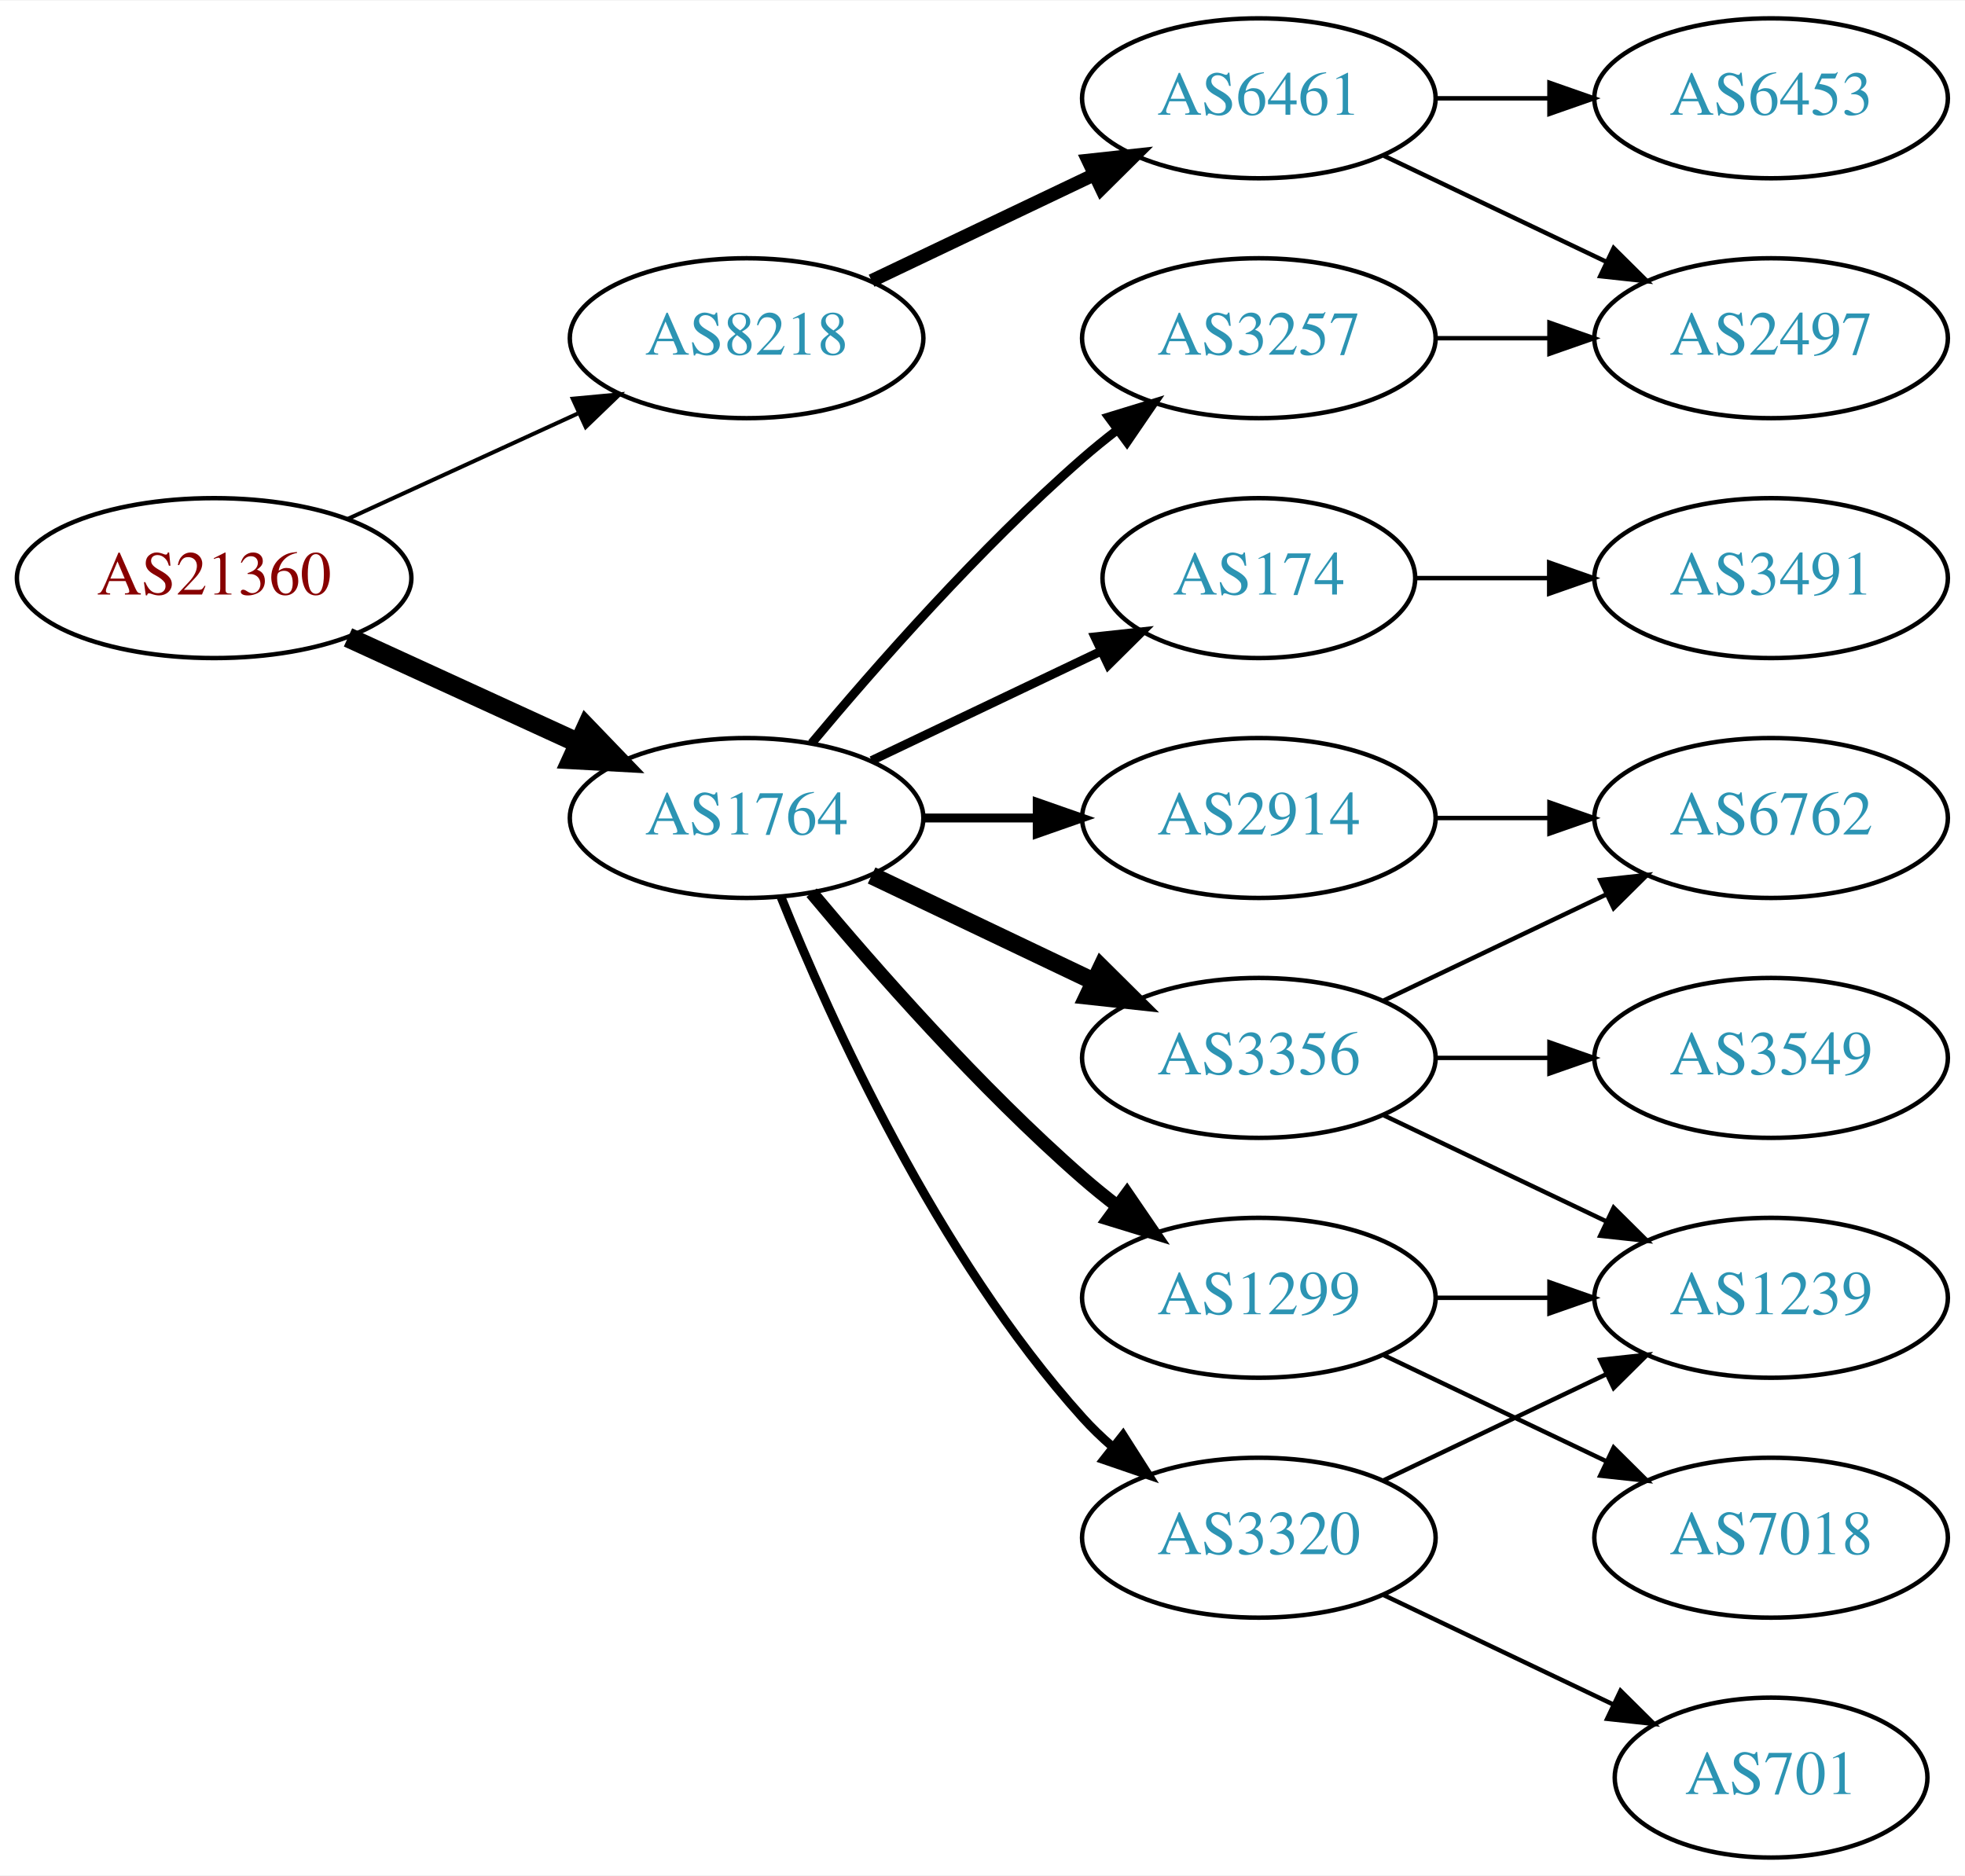
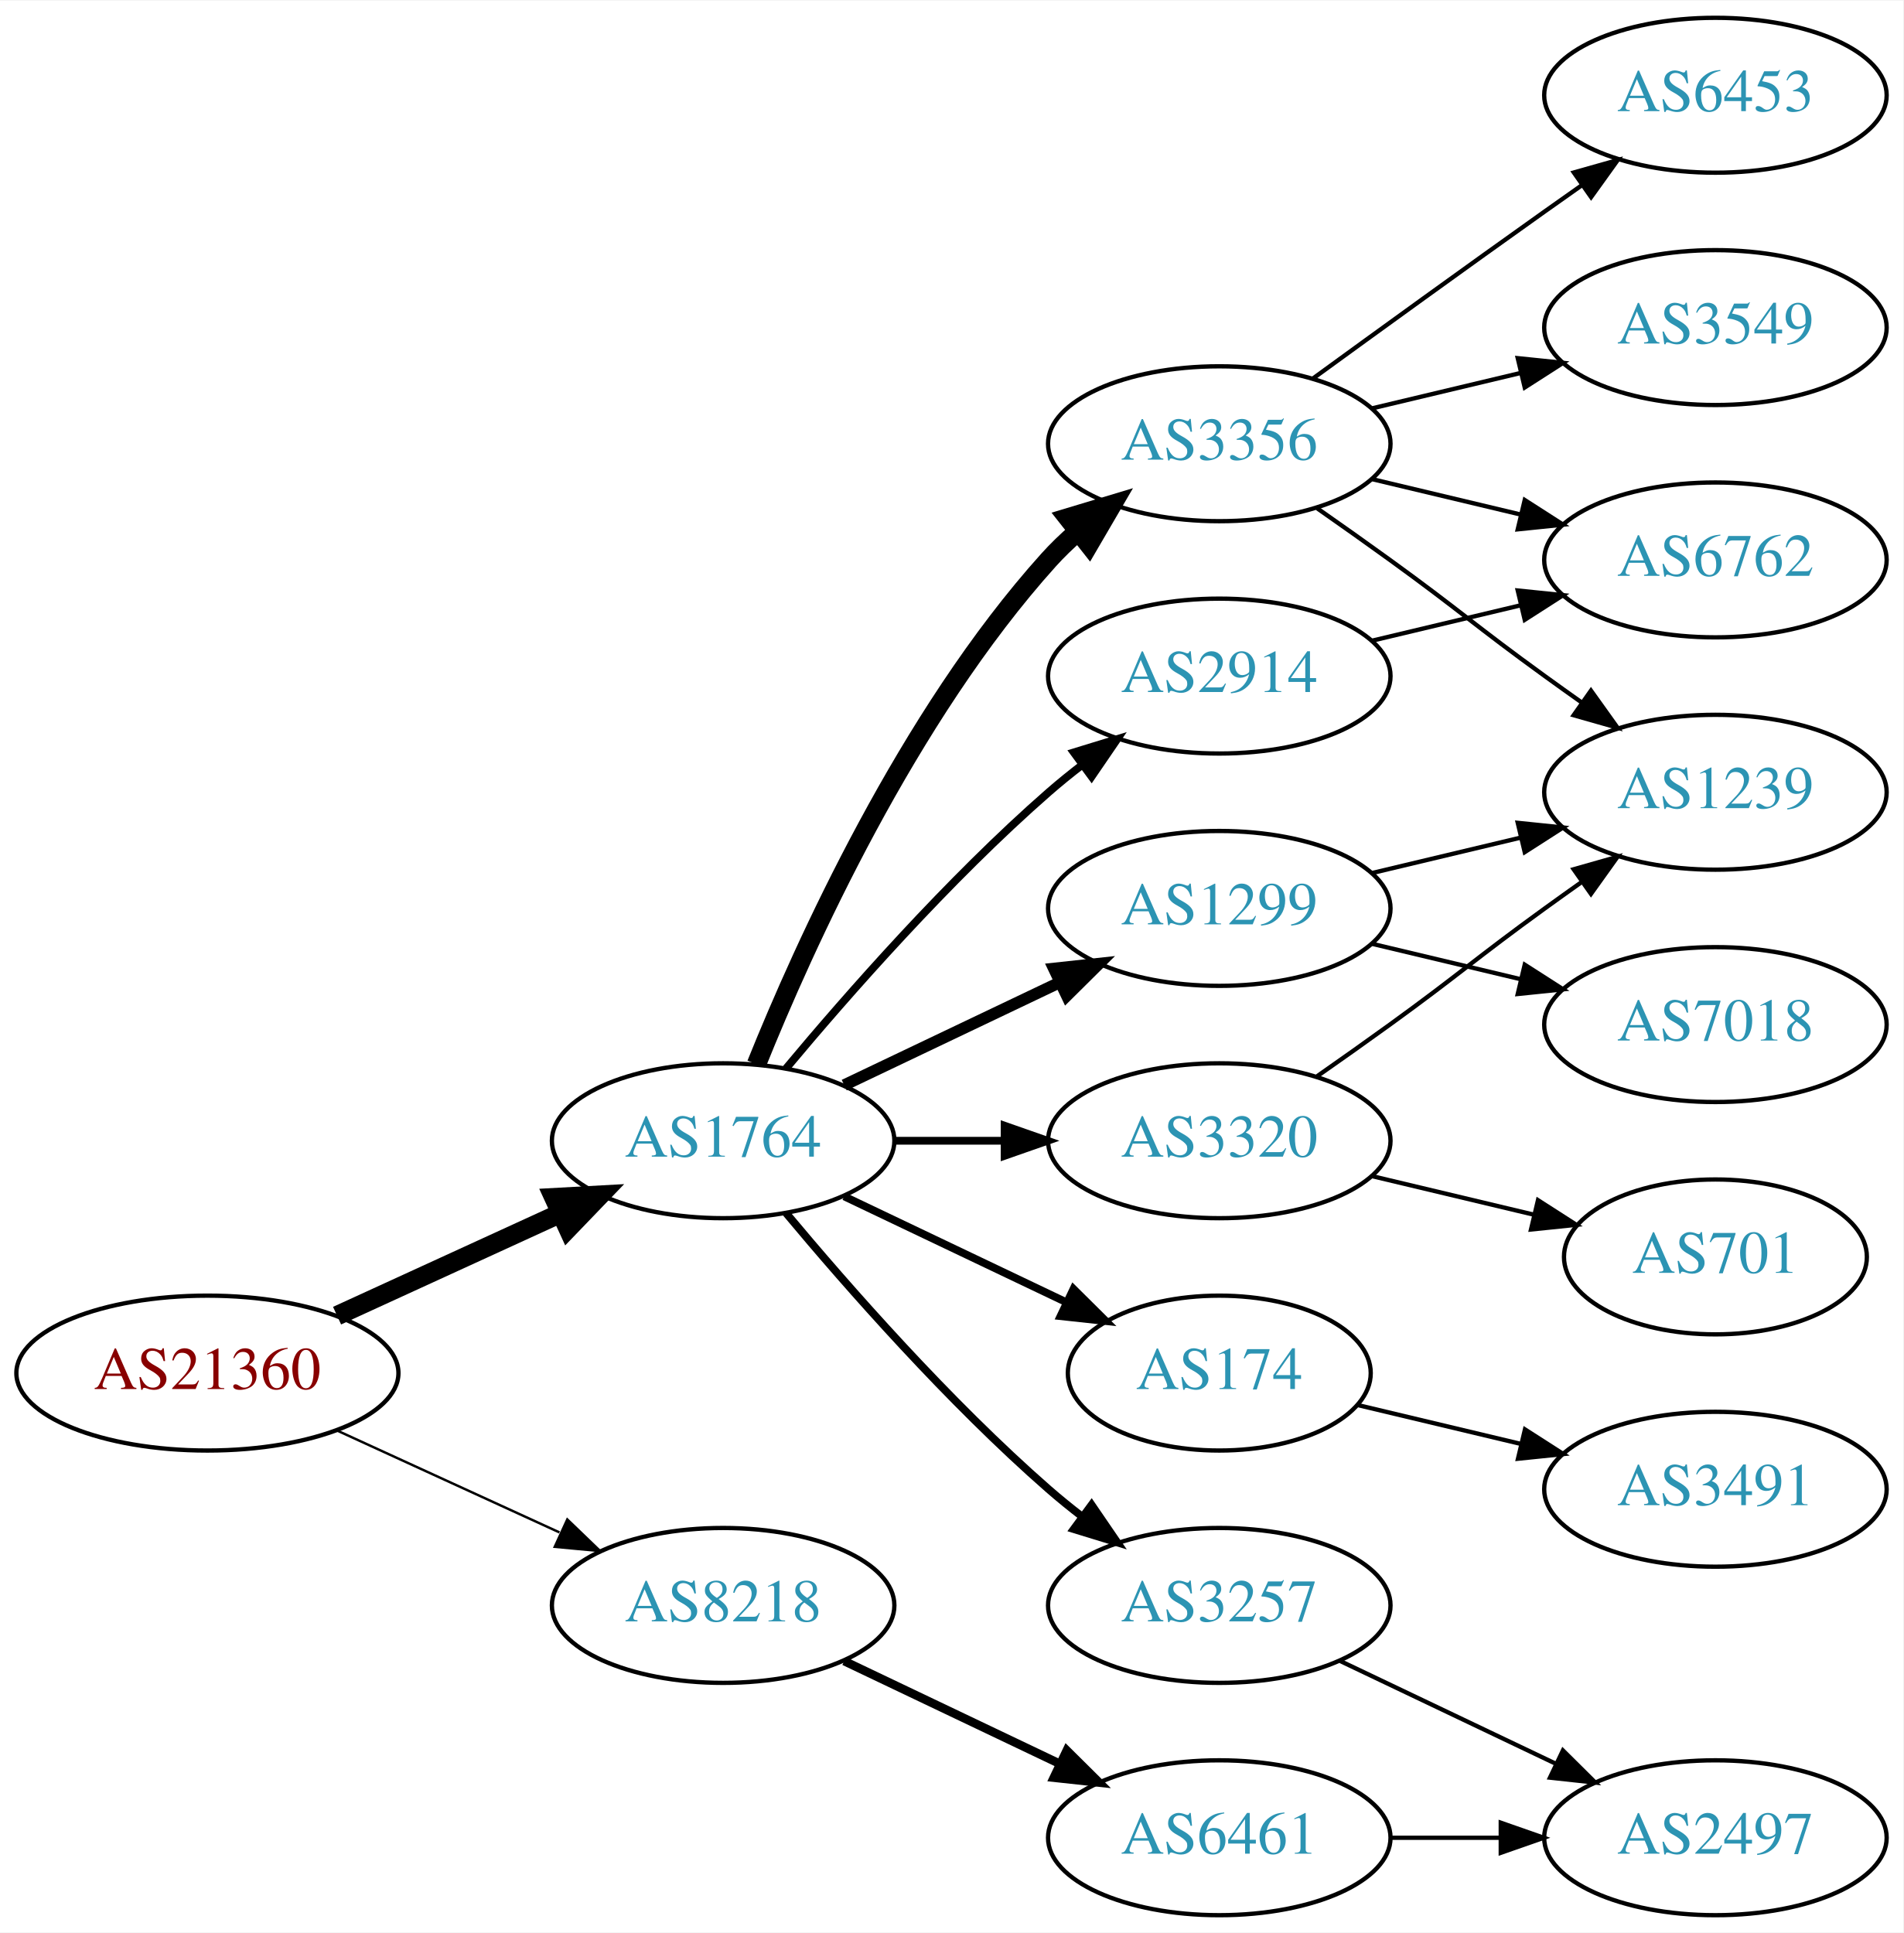
- <svg xmlns="http://www.w3.org/2000/svg" xmlns:xlink="http://www.w3.org/1999/xlink" width="442pt" height="422pt" viewBox="0.00 0.00 442.27 422.00">
-   <g id="graph0" class="graph" transform="scale(1 1) rotate(0) translate(4 418)">
-     <polygon fill="white" stroke="none" points="-4,4 -4,-418 438.271,-418 438.271,4 -4,4" />
+ <svg xmlns="http://www.w3.org/2000/svg" xmlns:xlink="http://www.w3.org/1999/xlink" width="442pt" height="449pt" viewBox="0.00 0.00 442.27 449.00">
+   <g id="graph0" class="graph" transform="scale(1 1) rotate(0) translate(4 445)">
+     <polygon fill="white" stroke="none" points="-4,4 -4,-445 438.271,-445 438.271,4 -4,4" />
    <g id="node1" class="node">
      <g id="a_node1">
        <a xlink:href="/asn/21360" xlink:title="AS21360 ~ Horneckgasse 8 [AT]">
-           <ellipse fill="#ffffff" stroke="black" cx="44.196" cy="-288" rx="44.393" ry="18" />
-           <text text-anchor="middle" x="44.196" y="-284.3" font-family="Times,serif" font-size="14.00" fill="#880000">AS21360</text>
+           <ellipse fill="#ffffff" stroke="black" cx="44.196" cy="-126" rx="44.393" ry="18" />
+           <text text-anchor="middle" x="44.196" y="-122.3" font-family="Times,serif" font-size="14.00" fill="#880000">AS21360</text>
        </a>
      </g>
    </g>
    <g id="node2" class="node">
      <g id="a_node2">
        <a xlink:href="/asn/1764" xlink:title="AS1764 ~ NEXTLAYER-AS [AT]">
-           <ellipse fill="#ffffff" stroke="black" cx="164.039" cy="-234" rx="39.794" ry="18" />
-           <text text-anchor="middle" x="164.039" y="-230.3" font-family="Times,serif" font-size="14.00" fill="#2c94b3">AS1764</text>
+           <ellipse fill="#ffffff" stroke="black" cx="164.039" cy="-180" rx="39.794" ry="18" />
+           <text text-anchor="middle" x="164.039" y="-176.3" font-family="Times,serif" font-size="14.00" fill="#2c94b3">AS1764</text>
        </a>
      </g>
    </g>
    <g id="edge1" class="edge">
-       <path fill="none" stroke="black" stroke-width="4.5" d="M74.326,-274.652C89.937,-267.498 109.335,-258.609 126.007,-250.97" />
-       <polygon fill="black" stroke="black" stroke-width="4.5" points="128.008,-254.384 135.459,-246.638 124.727,-247.225 128.008,-254.384" />
+       <path fill="none" stroke="black" stroke-width="4.5" d="M74.326,-139.348C89.937,-146.502 109.335,-155.391 126.007,-163.03" />
+       <polygon fill="black" stroke="black" stroke-width="4.5" points="124.727,-166.775 135.459,-167.362 128.008,-159.616 124.727,-166.775" />
    </g>
    <g id="node3" class="node">
      <g id="a_node3">
        <a xlink:href="/asn/8218" xlink:title="AS8218 ~ legacy Neotelecoms [FR]">
-           <ellipse fill="#ffffff" stroke="black" cx="164.039" cy="-342" rx="39.794" ry="18" />
-           <text text-anchor="middle" x="164.039" y="-338.3" font-family="Times,serif" font-size="14.00" fill="#2c94b3">AS8218</text>
+           <ellipse fill="#ffffff" stroke="black" cx="164.039" cy="-72" rx="39.794" ry="18" />
+           <text text-anchor="middle" x="164.039" y="-68.3" font-family="Times,serif" font-size="14.00" fill="#2c94b3">AS8218</text>
        </a>
      </g>
    </g>
    <g id="edge2" class="edge">
-       <path fill="none" stroke="black" stroke-width="0.9" d="M74.326,-301.348C89.937,-308.502 109.335,-317.391 126.007,-325.03" />
-       <polygon fill="black" stroke="black" stroke-width="0.9" points="124.91,-328.378 135.459,-329.362 127.826,-322.014 124.91,-328.378" />
+       <path fill="none" stroke="black" stroke-width="0.562" d="M74.326,-112.652C89.937,-105.498 109.335,-96.609 126.007,-88.969" />
+       <polygon fill="black" stroke="black" stroke-width="0.562" points="127.826,-91.986 135.459,-84.638 124.91,-85.622 127.826,-91.986" />
    </g>
    <g id="node4" class="node">
      <g id="a_node4">
-         <a xlink:href="/asn/3257" xlink:title="AS3257 ~ GTT [DE]">
-           <ellipse fill="#ffffff" stroke="black" cx="279.332" cy="-342" rx="39.794" ry="18" />
-           <text text-anchor="middle" x="279.332" y="-338.3" font-family="Times,serif" font-size="14.00" fill="#2c94b3">AS3257</text>
+         <a xlink:href="/asn/1299" xlink:title="AS1299 ~ Telia Carrier [EU]">
+           <ellipse fill="#ffffff" stroke="black" cx="279.332" cy="-234" rx="39.794" ry="18" />
+           <text text-anchor="middle" x="279.332" y="-230.3" font-family="Times,serif" font-size="14.00" fill="#2c94b3">AS1299</text>
        </a>
      </g>
    </g>
    <g id="edge3" class="edge">
-       <path fill="none" stroke="black" stroke-width="2" d="M178.669,-250.817C192.951,-267.929 216.498,-294.745 239.685,-315 242.151,-317.154 244.789,-319.294 247.487,-321.372" />
-       <polygon fill="black" stroke="black" stroke-width="2" points="245.512,-324.264 255.641,-327.37 249.66,-318.625 245.512,-324.264" />
+       <path fill="none" stroke="black" stroke-width="2.7" d="M192.175,-192.934C207.169,-200.081 225.99,-209.052 242.213,-216.785" />
+       <polygon fill="black" stroke="black" stroke-width="2.7" points="240.884,-220.028 251.417,-221.171 243.895,-213.709 240.884,-220.028" />
    </g>
    <g id="node5" class="node">
      <g id="a_node5">
-         <a xlink:href="/asn/2914" xlink:title="AS2914 ~ NTT America, Inc. [US]">
-           <ellipse fill="#ffffff" stroke="black" cx="279.332" cy="-234" rx="39.794" ry="18" />
-           <text text-anchor="middle" x="279.332" y="-230.3" font-family="Times,serif" font-size="14.00" fill="#2c94b3">AS2914</text>
+         <a xlink:href="/asn/3356" xlink:title="AS3356 ~ Level 3 Parent, LLC [US]">
+           <ellipse fill="#ffffff" stroke="black" cx="279.332" cy="-342" rx="39.794" ry="18" />
+           <text text-anchor="middle" x="279.332" y="-338.3" font-family="Times,serif" font-size="14.00" fill="#2c94b3">AS3356</text>
        </a>
      </g>
    </g>
    <g id="edge4" class="edge">
-       <path fill="none" stroke="black" stroke-width="2" d="M203.711,-234C211.914,-234 220.678,-234 229.21,-234" />
-       <polygon fill="black" stroke="black" stroke-width="2" points="229.449,-237.5 239.449,-234 229.449,-230.5 229.449,-237.5" />
+       <path fill="none" stroke="black" stroke-width="4.5" d="M171.786,-197.787C182.837,-225.243 206.891,-278.578 239.685,-315 241.688,-317.224 243.906,-319.363 246.239,-321.397" />
+       <polygon fill="black" stroke="black" stroke-width="4.5" points="244.166,-324.777 254.458,-327.873 249.04,-318.591 244.166,-324.777" />
    </g>
    <g id="node6" class="node">
      <g id="a_node6">
-         <a xlink:href="/asn/1299" xlink:title="AS1299 ~ Telia Carrier [EU]">
-           <ellipse fill="#ffffff" stroke="black" cx="279.332" cy="-126" rx="39.794" ry="18" />
-           <text text-anchor="middle" x="279.332" y="-122.3" font-family="Times,serif" font-size="14.00" fill="#2c94b3">AS1299</text>
+         <a xlink:href="/asn/3320" xlink:title="AS3320 ~ DTAG [DE]">
+           <ellipse fill="#ffffff" stroke="black" cx="279.332" cy="-180" rx="39.794" ry="18" />
+           <text text-anchor="middle" x="279.332" y="-176.3" font-family="Times,serif" font-size="14.00" fill="#2c94b3">AS3320</text>
        </a>
      </g>
    </g>
    <g id="edge5" class="edge">
-       <path fill="none" stroke="black" stroke-width="3" d="M178.669,-217.183C192.951,-200.071 216.498,-173.255 239.685,-153 242.151,-150.846 244.789,-148.706 247.487,-146.628" />
-       <polygon fill="black" stroke="black" stroke-width="3" points="249.66,-149.375 255.641,-140.63 245.512,-143.736 249.66,-149.375" />
+       <path fill="none" stroke="black" stroke-width="1.8" d="M203.711,-180C211.914,-180 220.678,-180 229.21,-180" />
+       <polygon fill="black" stroke="black" stroke-width="1.8" points="229.449,-183.5 239.449,-180 229.449,-176.5 229.449,-183.5" />
    </g>
    <g id="node7" class="node">
      <g id="a_node7">
-         <a xlink:href="/asn/3356" xlink:title="AS3356 ~ Level 3 Parent, LLC [US]">
-           <ellipse fill="#ffffff" stroke="black" cx="279.332" cy="-180" rx="39.794" ry="18" />
-           <text text-anchor="middle" x="279.332" y="-176.3" font-family="Times,serif" font-size="14.00" fill="#2c94b3">AS3356</text>
+         <a xlink:href="/asn/2914" xlink:title="AS2914 ~ NTT America, Inc. [US]">
+           <ellipse fill="#ffffff" stroke="black" cx="279.332" cy="-288" rx="39.794" ry="18" />
+           <text text-anchor="middle" x="279.332" y="-284.3" font-family="Times,serif" font-size="14.00" fill="#2c94b3">AS2914</text>
        </a>
      </g>
    </g>
    <g id="edge6" class="edge">
-       <path fill="none" stroke="black" stroke-width="4" d="M192.175,-221.066C207.169,-213.919 225.99,-204.948 242.213,-197.215" />
-       <polygon fill="black" stroke="black" stroke-width="4" points="243.895,-200.291 251.417,-192.829 240.884,-193.972 243.895,-200.291" />
+       <path fill="none" stroke="black" stroke-width="1.8" d="M178.669,-196.817C192.951,-213.929 216.498,-240.745 239.685,-261 242.151,-263.154 244.789,-265.294 247.487,-267.372" />
+       <polygon fill="black" stroke="black" stroke-width="1.8" points="245.512,-270.264 255.641,-273.37 249.66,-264.625 245.512,-270.264" />
    </g>
    <g id="node8" class="node">
      <g id="a_node8">
-         <a xlink:href="/asn/3320" xlink:title="AS3320 ~ DTAG [DE]">
-           <ellipse fill="#ffffff" stroke="black" cx="279.332" cy="-72" rx="39.794" ry="18" />
-           <text text-anchor="middle" x="279.332" y="-68.3" font-family="Times,serif" font-size="14.00" fill="#2c94b3">AS3320</text>
+         <a xlink:href="/asn/174" xlink:title="AS174 ~ Cogent Communications [US]">
+           <ellipse fill="#ffffff" stroke="black" cx="279.332" cy="-126" rx="35.194" ry="18" />
+           <text text-anchor="middle" x="279.332" y="-122.3" font-family="Times,serif" font-size="14.00" fill="#2c94b3">AS174</text>
        </a>
      </g>
    </g>
    <g id="edge7" class="edge">
-       <path fill="none" stroke="black" stroke-width="2" d="M171.786,-216.213C182.837,-188.757 206.891,-135.422 239.685,-99 241.688,-96.776 243.906,-94.637 246.239,-92.603" />
-       <polygon fill="black" stroke="black" stroke-width="2" points="248.769,-95.065 254.458,-86.127 244.437,-89.567 248.769,-95.065" />
+       <path fill="none" stroke="black" stroke-width="1.8" d="M192.175,-167.066C207.607,-159.71 227.092,-150.423 243.628,-142.541" />
+       <polygon fill="black" stroke="black" stroke-width="1.8" points="245.448,-145.551 252.969,-138.089 242.436,-139.232 245.448,-145.551" />
    </g>
    <g id="node9" class="node">
      <g id="a_node9">
-         <a xlink:href="/asn/174" xlink:title="AS174 ~ Cogent Communications [US]">
-           <ellipse fill="#ffffff" stroke="black" cx="279.332" cy="-288" rx="35.194" ry="18" />
-           <text text-anchor="middle" x="279.332" y="-284.3" font-family="Times,serif" font-size="14.00" fill="#2c94b3">AS174</text>
+         <a xlink:href="/asn/3257" xlink:title="AS3257 ~ GTT [DE]">
+           <ellipse fill="#ffffff" stroke="black" cx="279.332" cy="-72" rx="39.794" ry="18" />
+           <text text-anchor="middle" x="279.332" y="-68.3" font-family="Times,serif" font-size="14.00" fill="#2c94b3">AS3257</text>
        </a>
      </g>
    </g>
    <g id="edge8" class="edge">
-       <path fill="none" stroke="black" stroke-width="2" d="M192.175,-246.934C207.607,-254.29 227.092,-263.577 243.628,-271.459" />
-       <polygon fill="black" stroke="black" stroke-width="2" points="242.436,-274.768 252.969,-275.911 245.448,-268.449 242.436,-274.768" />
-     </g>
-     <g id="node17" class="node">
-       <g id="a_node17">
-         <a xlink:href="/asn/6461" xlink:title="AS6461 ~ ZAYO-6461 [US]">
-           <ellipse fill="#ffffff" stroke="black" cx="279.332" cy="-396" rx="39.794" ry="18" />
-           <text text-anchor="middle" x="279.332" y="-392.3" font-family="Times,serif" font-size="14.00" fill="#2c94b3">AS6461</text>
-         </a>
-       </g>
-     </g>
-     <g id="edge19" class="edge">
-       <path fill="none" stroke="black" stroke-width="3" d="M192.175,-354.934C207.169,-362.081 225.99,-371.052 242.213,-378.785" />
-       <polygon fill="black" stroke="black" stroke-width="3" points="240.884,-382.028 251.417,-383.171 243.895,-375.709 240.884,-382.028" />
-     </g>
-     <g id="node16" class="node">
-       <g id="a_node16">
-         <a xlink:href="/asn/2497" xlink:title="AS2497 ~ Internet Initiative Japan Inc. [JP]">
-           <ellipse fill="#ffffff" stroke="black" cx="394.625" cy="-342" rx="39.794" ry="18" />
-           <text text-anchor="middle" x="394.625" y="-338.3" font-family="Times,serif" font-size="14.00" fill="#2c94b3">AS2497</text>
-         </a>
-       </g>
-     </g>
-     <g id="edge18" class="edge">
-       <path fill="none" stroke="black" d="M319.004,-342C327.207,-342 335.971,-342 344.503,-342" />
-       <polygon fill="black" stroke="black" points="344.742,-345.5 354.742,-342 344.742,-338.5 344.742,-345.5" />
+       <path fill="none" stroke="black" stroke-width="1.8" d="M178.669,-163.183C192.951,-146.071 216.498,-119.255 239.685,-99 242.151,-96.846 244.789,-94.706 247.487,-92.628" />
+       <polygon fill="black" stroke="black" stroke-width="1.8" points="249.66,-95.375 255.641,-86.63 245.512,-89.736 249.66,-95.375" />
+     </g>
+     <g id="node18" class="node">
+       <g id="a_node18">
+         <a xlink:href="/asn/6461" xlink:title="AS6461 ~ Zayo Bandwidth [US]">
+           <ellipse fill="#ffffff" stroke="black" cx="279.332" cy="-18" rx="39.794" ry="18" />
+           <text text-anchor="middle" x="279.332" y="-14.3" font-family="Times,serif" font-size="14.00" fill="#2c94b3">AS6461</text>
+         </a>
+       </g>
+     </g>
+     <g id="edge20" class="edge">
+       <path fill="none" stroke="black" stroke-width="2" d="M192.175,-59.066C207.169,-51.919 225.99,-42.948 242.213,-35.215" />
+       <polygon fill="black" stroke="black" stroke-width="2" points="243.895,-38.291 251.417,-30.829 240.884,-31.972 243.895,-38.291" />
+     </g>
+     <g id="node10" class="node">
+       <g id="a_node10">
+         <a xlink:href="/asn/1239" xlink:title="AS1239 ~ Sprint [US]">
+           <ellipse fill="#ffffff" stroke="black" cx="394.625" cy="-261" rx="39.794" ry="18" />
+           <text text-anchor="middle" x="394.625" y="-257.3" font-family="Times,serif" font-size="14.00" fill="#2c94b3">AS1239</text>
+         </a>
+       </g>
+     </g>
+     <g id="edge9" class="edge">
+       <path fill="none" stroke="black" d="M314.939,-242.248C325.81,-244.838 337.964,-247.735 349.407,-250.462" />
+       <polygon fill="black" stroke="black" points="348.69,-253.889 359.229,-252.803 350.313,-247.08 348.69,-253.889" />
+     </g>
+     <g id="node11" class="node">
+       <g id="a_node11">
+         <a xlink:href="/asn/7018" xlink:title="AS7018 ~ AT&amp;T Services, Inc. [US]">
+           <ellipse fill="#ffffff" stroke="black" cx="394.625" cy="-207" rx="39.794" ry="18" />
+           <text text-anchor="middle" x="394.625" y="-203.3" font-family="Times,serif" font-size="14.00" fill="#2c94b3">AS7018</text>
+         </a>
+       </g>
+     </g>
+     <g id="edge10" class="edge">
+       <path fill="none" stroke="black" d="M314.939,-225.752C325.81,-223.162 337.964,-220.265 349.407,-217.538" />
+       <polygon fill="black" stroke="black" points="350.313,-220.92 359.229,-215.197 348.69,-214.111 350.313,-220.92" />
+     </g>
+     <g id="edge11" class="edge">
+       <path fill="none" stroke="black" d="M302.089,-326.991C307.623,-323.121 313.542,-318.936 318.978,-315 335.178,-303.271 338.778,-299.729 354.978,-288 357.781,-285.971 360.712,-283.875 363.653,-281.79" />
+       <polygon fill="black" stroke="black" points="365.704,-284.627 371.868,-276.009 361.675,-278.903 365.704,-284.627" />
    </g>
    <g id="node12" class="node">
      <g id="a_node12">
        <a xlink:href="/asn/6762" xlink:title="AS6762 ~ TELECOM ITALIA SPARKLE S.p.A. [IT]">
-           <ellipse fill="#ffffff" stroke="black" cx="394.625" cy="-234" rx="39.794" ry="18" />
-           <text text-anchor="middle" x="394.625" y="-230.3" font-family="Times,serif" font-size="14.00" fill="#2c94b3">AS6762</text>
-         </a>
-       </g>
-     </g>
-     <g id="edge17" class="edge">
-       <path fill="none" stroke="black" d="M319.004,-234C327.207,-234 335.971,-234 344.503,-234" />
-       <polygon fill="black" stroke="black" points="344.742,-237.5 354.742,-234 344.742,-230.5 344.742,-237.5" />
-     </g>
-     <g id="node10" class="node">
-       <g id="a_node10">
-         <a xlink:href="/asn/7018" xlink:title="AS7018 ~ AT&amp;T Services, Inc. [US]">
-           <ellipse fill="#ffffff" stroke="black" cx="394.625" cy="-72" rx="39.794" ry="18" />
-           <text text-anchor="middle" x="394.625" y="-68.3" font-family="Times,serif" font-size="14.00" fill="#2c94b3">AS7018</text>
-         </a>
-       </g>
-     </g>
-     <g id="edge9" class="edge">
-       <path fill="none" stroke="black" d="M307.468,-113.066C322.462,-105.919 341.283,-96.948 357.506,-89.215" />
-       <polygon fill="black" stroke="black" points="359.188,-92.291 366.71,-84.829 356.177,-85.972 359.188,-92.291" />
-     </g>
-     <g id="node11" class="node">
-       <g id="a_node11">
-         <a xlink:href="/asn/1239" xlink:title="AS1239 ~ Sprint [US]">
-           <ellipse fill="#ffffff" stroke="black" cx="394.625" cy="-126" rx="39.794" ry="18" />
-           <text text-anchor="middle" x="394.625" y="-122.3" font-family="Times,serif" font-size="14.00" fill="#2c94b3">AS1239</text>
-         </a>
-       </g>
-     </g>
-     <g id="edge10" class="edge">
-       <path fill="none" stroke="black" d="M319.004,-126C327.207,-126 335.971,-126 344.503,-126" />
-       <polygon fill="black" stroke="black" points="344.742,-129.5 354.742,-126 344.742,-122.5 344.742,-129.5" />
+           <ellipse fill="#ffffff" stroke="black" cx="394.625" cy="-315" rx="39.794" ry="18" />
+           <text text-anchor="middle" x="394.625" y="-311.3" font-family="Times,serif" font-size="14.00" fill="#2c94b3">AS6762</text>
+         </a>
+       </g>
    </g>
    <g id="edge12" class="edge">
-       <path fill="none" stroke="black" d="M307.468,-167.066C322.462,-159.919 341.283,-150.948 357.506,-143.215" />
-       <polygon fill="black" stroke="black" points="359.188,-146.291 366.71,-138.829 356.177,-139.972 359.188,-146.291" />
-     </g>
-     <g id="edge11" class="edge">
-       <path fill="none" stroke="black" d="M307.468,-192.934C322.462,-200.081 341.283,-209.052 357.506,-216.785" />
-       <polygon fill="black" stroke="black" points="356.177,-220.028 366.71,-221.171 359.188,-213.709 356.177,-220.028" />
+       <path fill="none" stroke="black" d="M314.939,-333.752C325.81,-331.162 337.964,-328.265 349.407,-325.538" />
+       <polygon fill="black" stroke="black" points="350.313,-328.92 359.229,-323.197 348.69,-322.111 350.313,-328.92" />
    </g>
    <g id="node13" class="node">
      <g id="a_node13">
-         <a xlink:href="/asn/3549" xlink:title="AS3549 ~ Level 3 Parent, LLC [US]">
-           <ellipse fill="#ffffff" stroke="black" cx="394.625" cy="-180" rx="39.794" ry="18" />
-           <text text-anchor="middle" x="394.625" y="-176.3" font-family="Times,serif" font-size="14.00" fill="#2c94b3">AS3549</text>
+         <a xlink:href="/asn/6453" xlink:title="AS6453 ~ TATA COMMUNICATIONS (AMERICA) INC [US]">
+           <ellipse fill="#ffffff" stroke="black" cx="394.625" cy="-423" rx="39.794" ry="18" />
+           <text text-anchor="middle" x="394.625" y="-419.3" font-family="Times,serif" font-size="14.00" fill="#2c94b3">AS6453</text>
        </a>
      </g>
    </g>
    <g id="edge13" class="edge">
-       <path fill="none" stroke="black" d="M319.004,-180C327.207,-180 335.971,-180 344.503,-180" />
-       <polygon fill="black" stroke="black" points="344.742,-183.5 354.742,-180 344.742,-176.5 344.742,-183.5" />
-     </g>
-     <g id="edge14" class="edge">
-       <path fill="none" stroke="black" d="M307.468,-84.934C322.462,-92.081 341.283,-101.052 357.506,-108.785" />
-       <polygon fill="black" stroke="black" points="356.177,-112.028 366.71,-113.171 359.188,-105.709 356.177,-112.028" />
+       <path fill="none" stroke="black" d="M301.18,-357.222C316.114,-368.091 336.727,-383.025 354.978,-396 357.799,-398.005 360.742,-400.085 363.69,-402.159" />
+       <polygon fill="black" stroke="black" points="361.717,-405.05 371.914,-407.926 365.736,-399.319 361.717,-405.05" />
    </g>
    <g id="node14" class="node">
      <g id="a_node14">
-         <a xlink:href="/asn/701" xlink:title="AS701 ~ UUNET [US]">
-           <ellipse fill="#ffffff" stroke="black" cx="394.625" cy="-18" rx="35.194" ry="18" />
-           <text text-anchor="middle" x="394.625" y="-14.3" font-family="Times,serif" font-size="14.00" fill="#2c94b3">AS701</text>
-         </a>
-       </g>
+         <a xlink:href="/asn/3549" xlink:title="AS3549 ~ Level 3 Parent, LLC [US]">
+           <ellipse fill="#ffffff" stroke="black" cx="394.625" cy="-369" rx="39.794" ry="18" />
+           <text text-anchor="middle" x="394.625" y="-365.3" font-family="Times,serif" font-size="14.00" fill="#2c94b3">AS3549</text>
+         </a>
+       </g>
+     </g>
+     <g id="edge14" class="edge">
+       <path fill="none" stroke="black" d="M314.939,-350.248C325.81,-352.838 337.964,-355.735 349.407,-358.462" />
+       <polygon fill="black" stroke="black" points="348.69,-361.889 359.229,-360.803 350.313,-355.08 348.69,-361.889" />
    </g>
    <g id="edge15" class="edge">
-       <path fill="none" stroke="black" d="M307.468,-59.066C322.9,-51.71 342.385,-42.423 358.92,-34.541" />
-       <polygon fill="black" stroke="black" points="360.741,-37.551 368.262,-30.089 357.729,-31.232 360.741,-37.551" />
+       <path fill="none" stroke="black" d="M302.089,-195.009C307.623,-198.879 313.542,-203.064 318.978,-207 335.178,-218.729 338.778,-222.271 354.978,-234 357.781,-236.029 360.712,-238.125 363.653,-240.21" />
+       <polygon fill="black" stroke="black" points="361.675,-243.097 371.868,-245.991 365.704,-237.373 361.675,-243.097" />
    </g>
    <g id="node15" class="node">
      <g id="a_node15">
+         <a xlink:href="/asn/701" xlink:title="AS701 ~ UUNET [US]">
+           <ellipse fill="#ffffff" stroke="black" cx="394.625" cy="-153" rx="35.194" ry="18" />
+           <text text-anchor="middle" x="394.625" y="-149.3" font-family="Times,serif" font-size="14.00" fill="#2c94b3">AS701</text>
+         </a>
+       </g>
+     </g>
+     <g id="edge16" class="edge">
+       <path fill="none" stroke="black" d="M314.939,-171.752C326.733,-168.942 340.038,-165.771 352.306,-162.847" />
+       <polygon fill="black" stroke="black" points="353.394,-166.186 362.311,-160.463 351.772,-159.376 353.394,-166.186" />
+     </g>
+     <g id="edge17" class="edge">
+       <path fill="none" stroke="black" d="M314.939,-296.248C325.81,-298.838 337.964,-301.735 349.407,-304.462" />
+       <polygon fill="black" stroke="black" points="348.69,-307.889 359.229,-306.803 350.313,-301.08 348.69,-307.889" />
+     </g>
+     <g id="node16" class="node">
+       <g id="a_node16">
        <a xlink:href="/asn/3491" xlink:title="AS3491 ~ PCCW Global, Inc. [US]">
-           <ellipse fill="#ffffff" stroke="black" cx="394.625" cy="-288" rx="39.794" ry="18" />
-           <text text-anchor="middle" x="394.625" y="-284.3" font-family="Times,serif" font-size="14.00" fill="#2c94b3">AS3491</text>
-         </a>
-       </g>
-     </g>
-     <g id="edge16" class="edge">
-       <path fill="none" stroke="black" d="M314.631,-288C324.008,-288 334.358,-288 344.393,-288" />
-       <polygon fill="black" stroke="black" points="344.681,-291.5 354.681,-288 344.681,-284.5 344.681,-291.5" />
-     </g>
-     <g id="edge20" class="edge">
-       <path fill="none" stroke="black" d="M307.468,-383.066C322.462,-375.919 341.283,-366.948 357.506,-359.215" />
-       <polygon fill="black" stroke="black" points="359.188,-362.291 366.71,-354.829 356.177,-355.972 359.188,-362.291" />
-     </g>
-     <g id="node18" class="node">
-       <g id="a_node18">
-         <a xlink:href="/asn/6453" xlink:title="AS6453 ~ TATA COMMUNICATIONS (AMERICA) INC [US]">
-           <ellipse fill="#ffffff" stroke="black" cx="394.625" cy="-396" rx="39.794" ry="18" />
-           <text text-anchor="middle" x="394.625" y="-392.3" font-family="Times,serif" font-size="14.00" fill="#2c94b3">AS6453</text>
-         </a>
-       </g>
+           <ellipse fill="#ffffff" stroke="black" cx="394.625" cy="-99" rx="39.794" ry="18" />
+           <text text-anchor="middle" x="394.625" y="-95.3" font-family="Times,serif" font-size="14.00" fill="#2c94b3">AS3491</text>
+         </a>
+       </g>
+     </g>
+     <g id="edge18" class="edge">
+       <path fill="none" stroke="black" d="M311.589,-118.551C323.269,-115.767 336.765,-112.551 349.394,-109.541" />
+       <polygon fill="black" stroke="black" points="350.37,-112.907 359.286,-107.184 348.747,-106.097 350.37,-112.907" />
+     </g>
+     <g id="node17" class="node">
+       <g id="a_node17">
+         <a xlink:href="/asn/2497" xlink:title="AS2497 ~ Internet Initiative Japan Inc. [JP]">
+           <ellipse fill="#ffffff" stroke="black" cx="394.625" cy="-18" rx="39.794" ry="18" />
+           <text text-anchor="middle" x="394.625" y="-14.3" font-family="Times,serif" font-size="14.00" fill="#2c94b3">AS2497</text>
+         </a>
+       </g>
+     </g>
+     <g id="edge19" class="edge">
+       <path fill="none" stroke="black" d="M307.468,-59.066C322.462,-51.919 341.283,-42.948 357.506,-35.215" />
+       <polygon fill="black" stroke="black" points="359.188,-38.291 366.71,-30.829 356.177,-31.972 359.188,-38.291" />
    </g>
    <g id="edge21" class="edge">
-       <path fill="none" stroke="black" d="M319.004,-396C327.207,-396 335.971,-396 344.503,-396" />
-       <polygon fill="black" stroke="black" points="344.742,-399.5 354.742,-396 344.742,-392.5 344.742,-399.5" />
+       <path fill="none" stroke="black" d="M319.004,-18C327.207,-18 335.971,-18 344.503,-18" />
+       <polygon fill="black" stroke="black" points="344.742,-21.5 354.742,-18 344.742,-14.5 344.742,-21.5" />
    </g>
  </g>
</svg>
